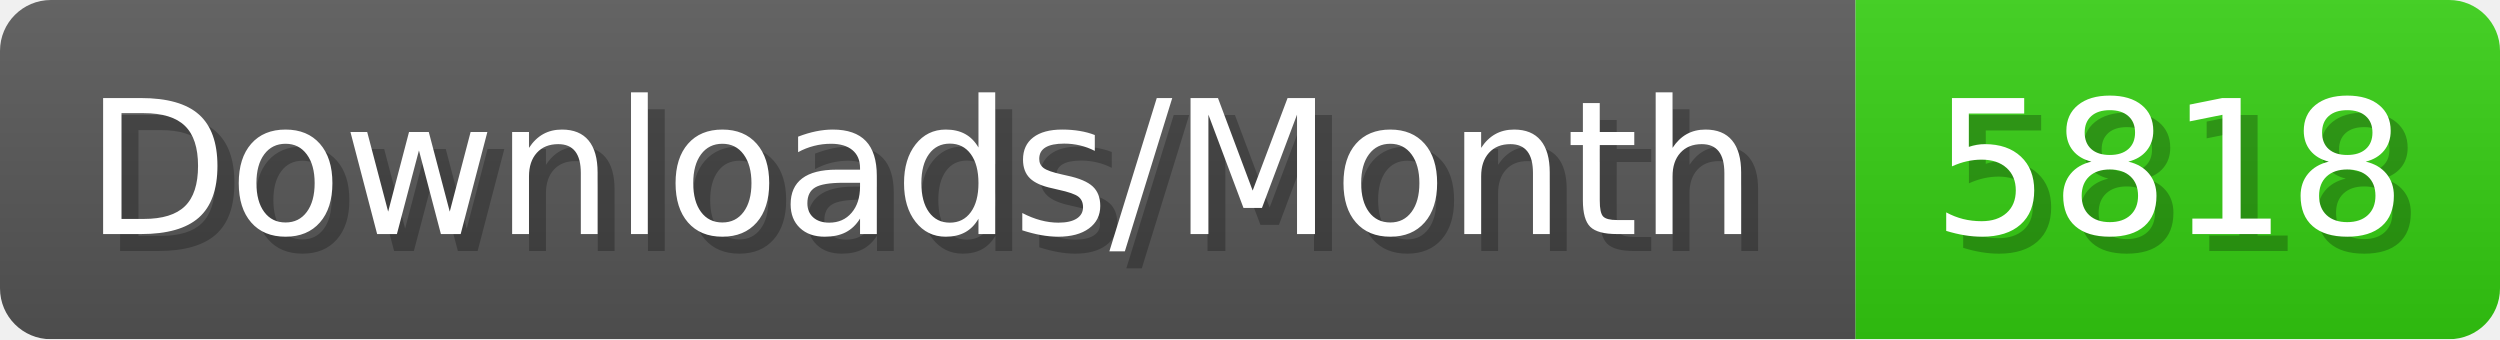
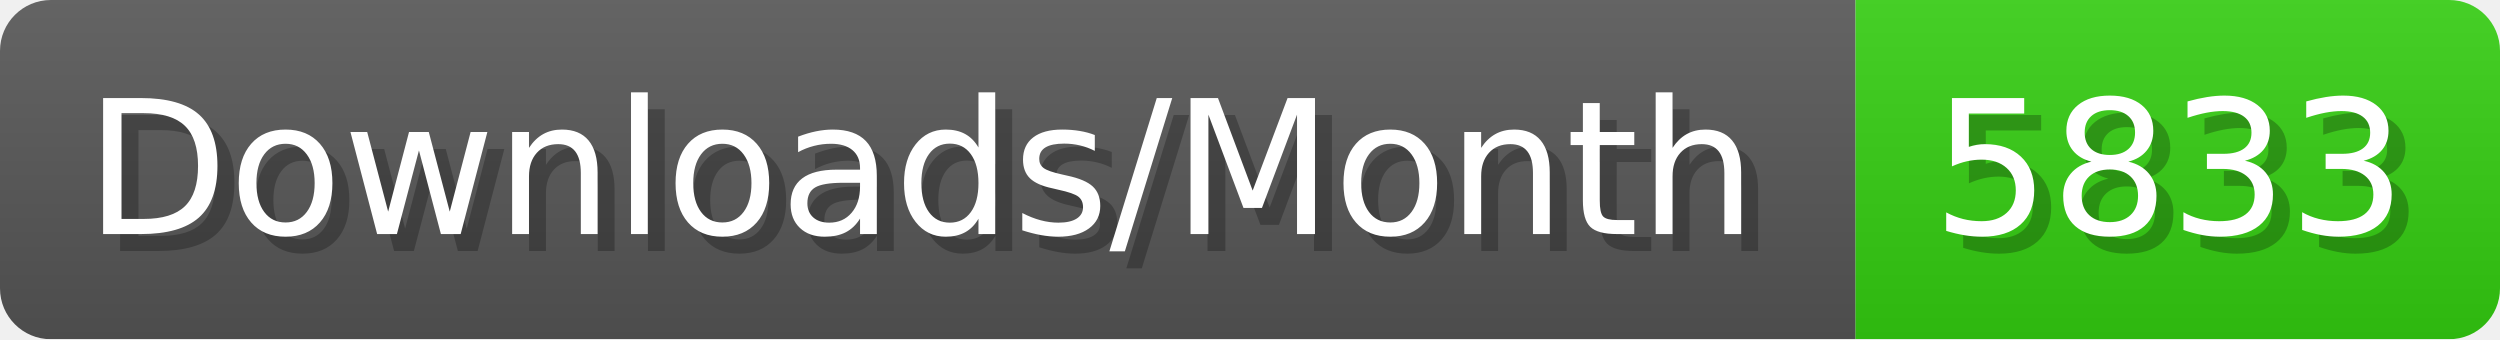
- <svg xmlns="http://www.w3.org/2000/svg" width="147.4" height="20" viewBox="0 0 1474 200" role="img" aria-label="Downloads/Month: 5818">
+ <svg xmlns="http://www.w3.org/2000/svg" width="147.4" height="20" viewBox="0 0 1474 200" role="img" aria-label="Downloads/Month: 5833">
  <linearGradient id="YlXUI" x2="0" y2="100%">
    <stop offset="0" stop-opacity=".1" stop-color="#EEE" />
    <stop offset="1" stop-opacity=".1" />
  </linearGradient>
  <mask id="JHhop">
    <rect width="1474" height="200" rx="30" fill="#FFF" />
  </mask>
  <g mask="url(#JHhop)">
    <rect width="1094" height="200" fill="#555" />
    <rect width="380" height="200" fill="#3C1" x="1094" />
    <rect width="1474" height="200" fill="url(#YlXUI)" />
  </g>
  <g aria-hidden="true" fill="#fff" text-anchor="start" font-family="Verdana,DejaVu Sans,sans-serif" font-size="110">
    <text x="60" y="148" textLength="994" fill="#000" opacity="0.25">Downloads/Month</text>
    <text x="50" y="138" textLength="994">Downloads/Month</text>
-     <text x="1149" y="148" textLength="280" fill="#000" opacity="0.25">5818</text>
-     <text x="1139" y="138" textLength="280">5818</text>
+     <text x="1149" y="148" textLength="280" fill="#000" opacity="0.25">5833</text>
+     <text x="1139" y="138" textLength="280">5833</text>
  </g>
</svg>
